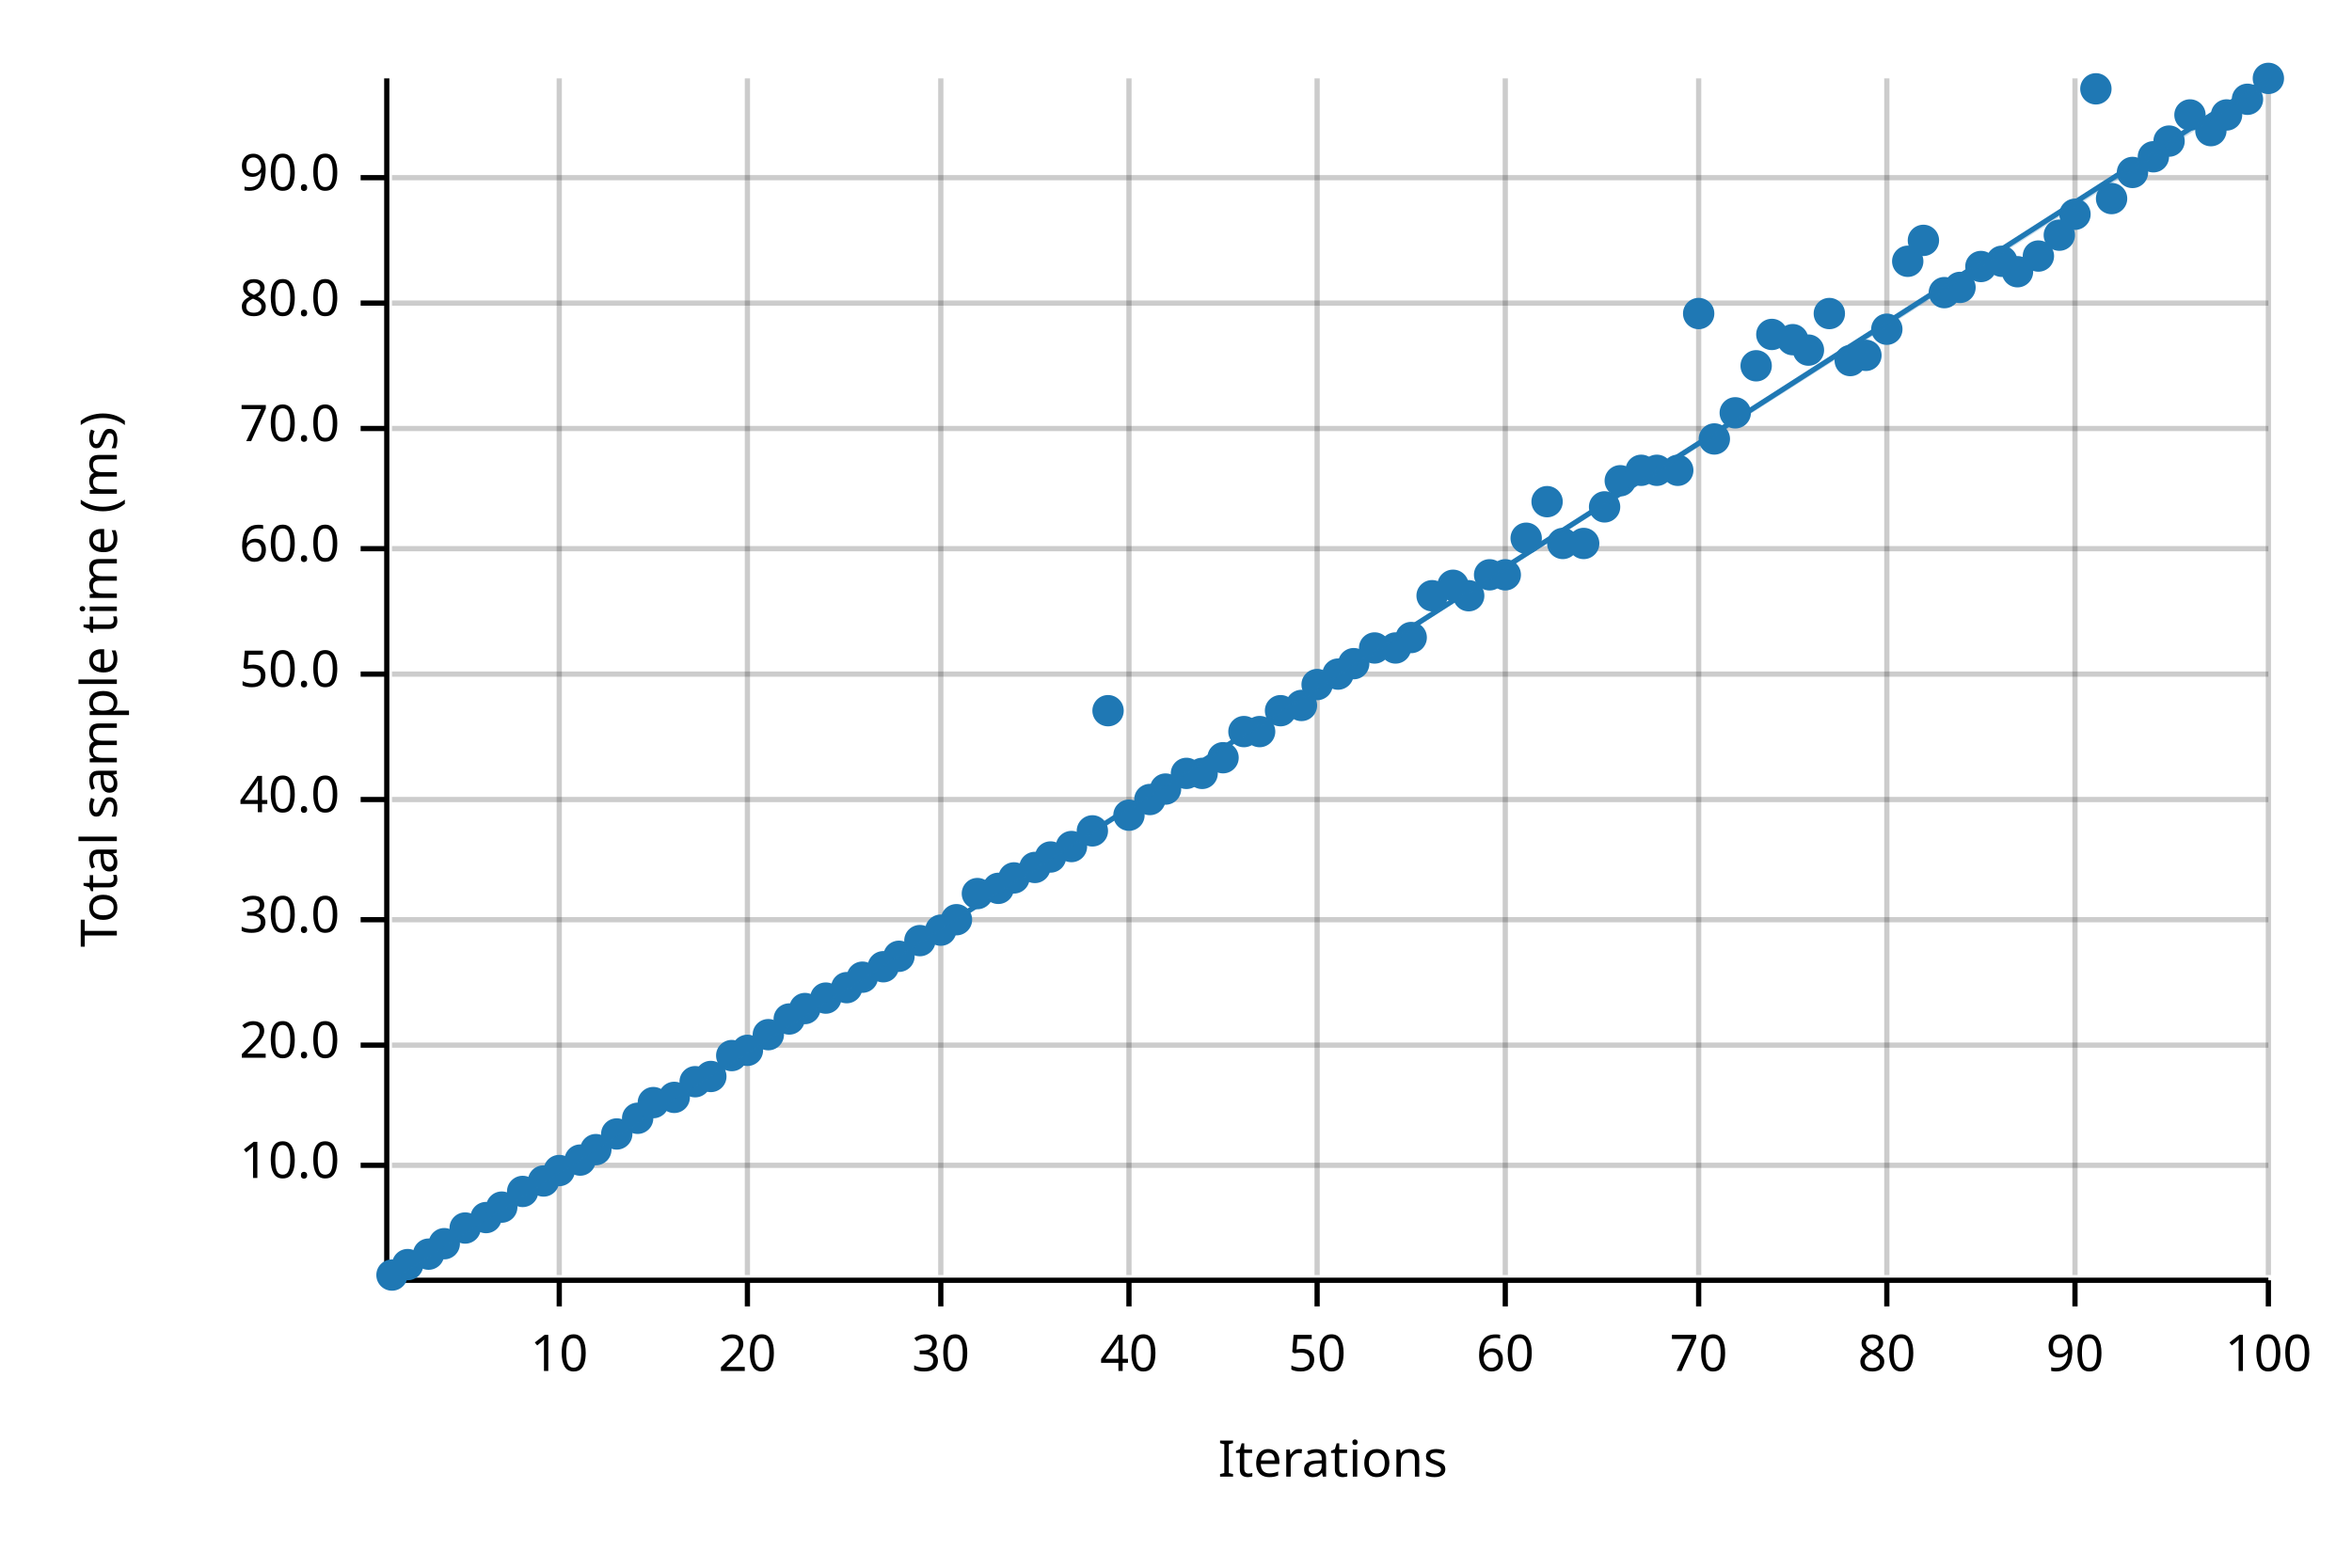
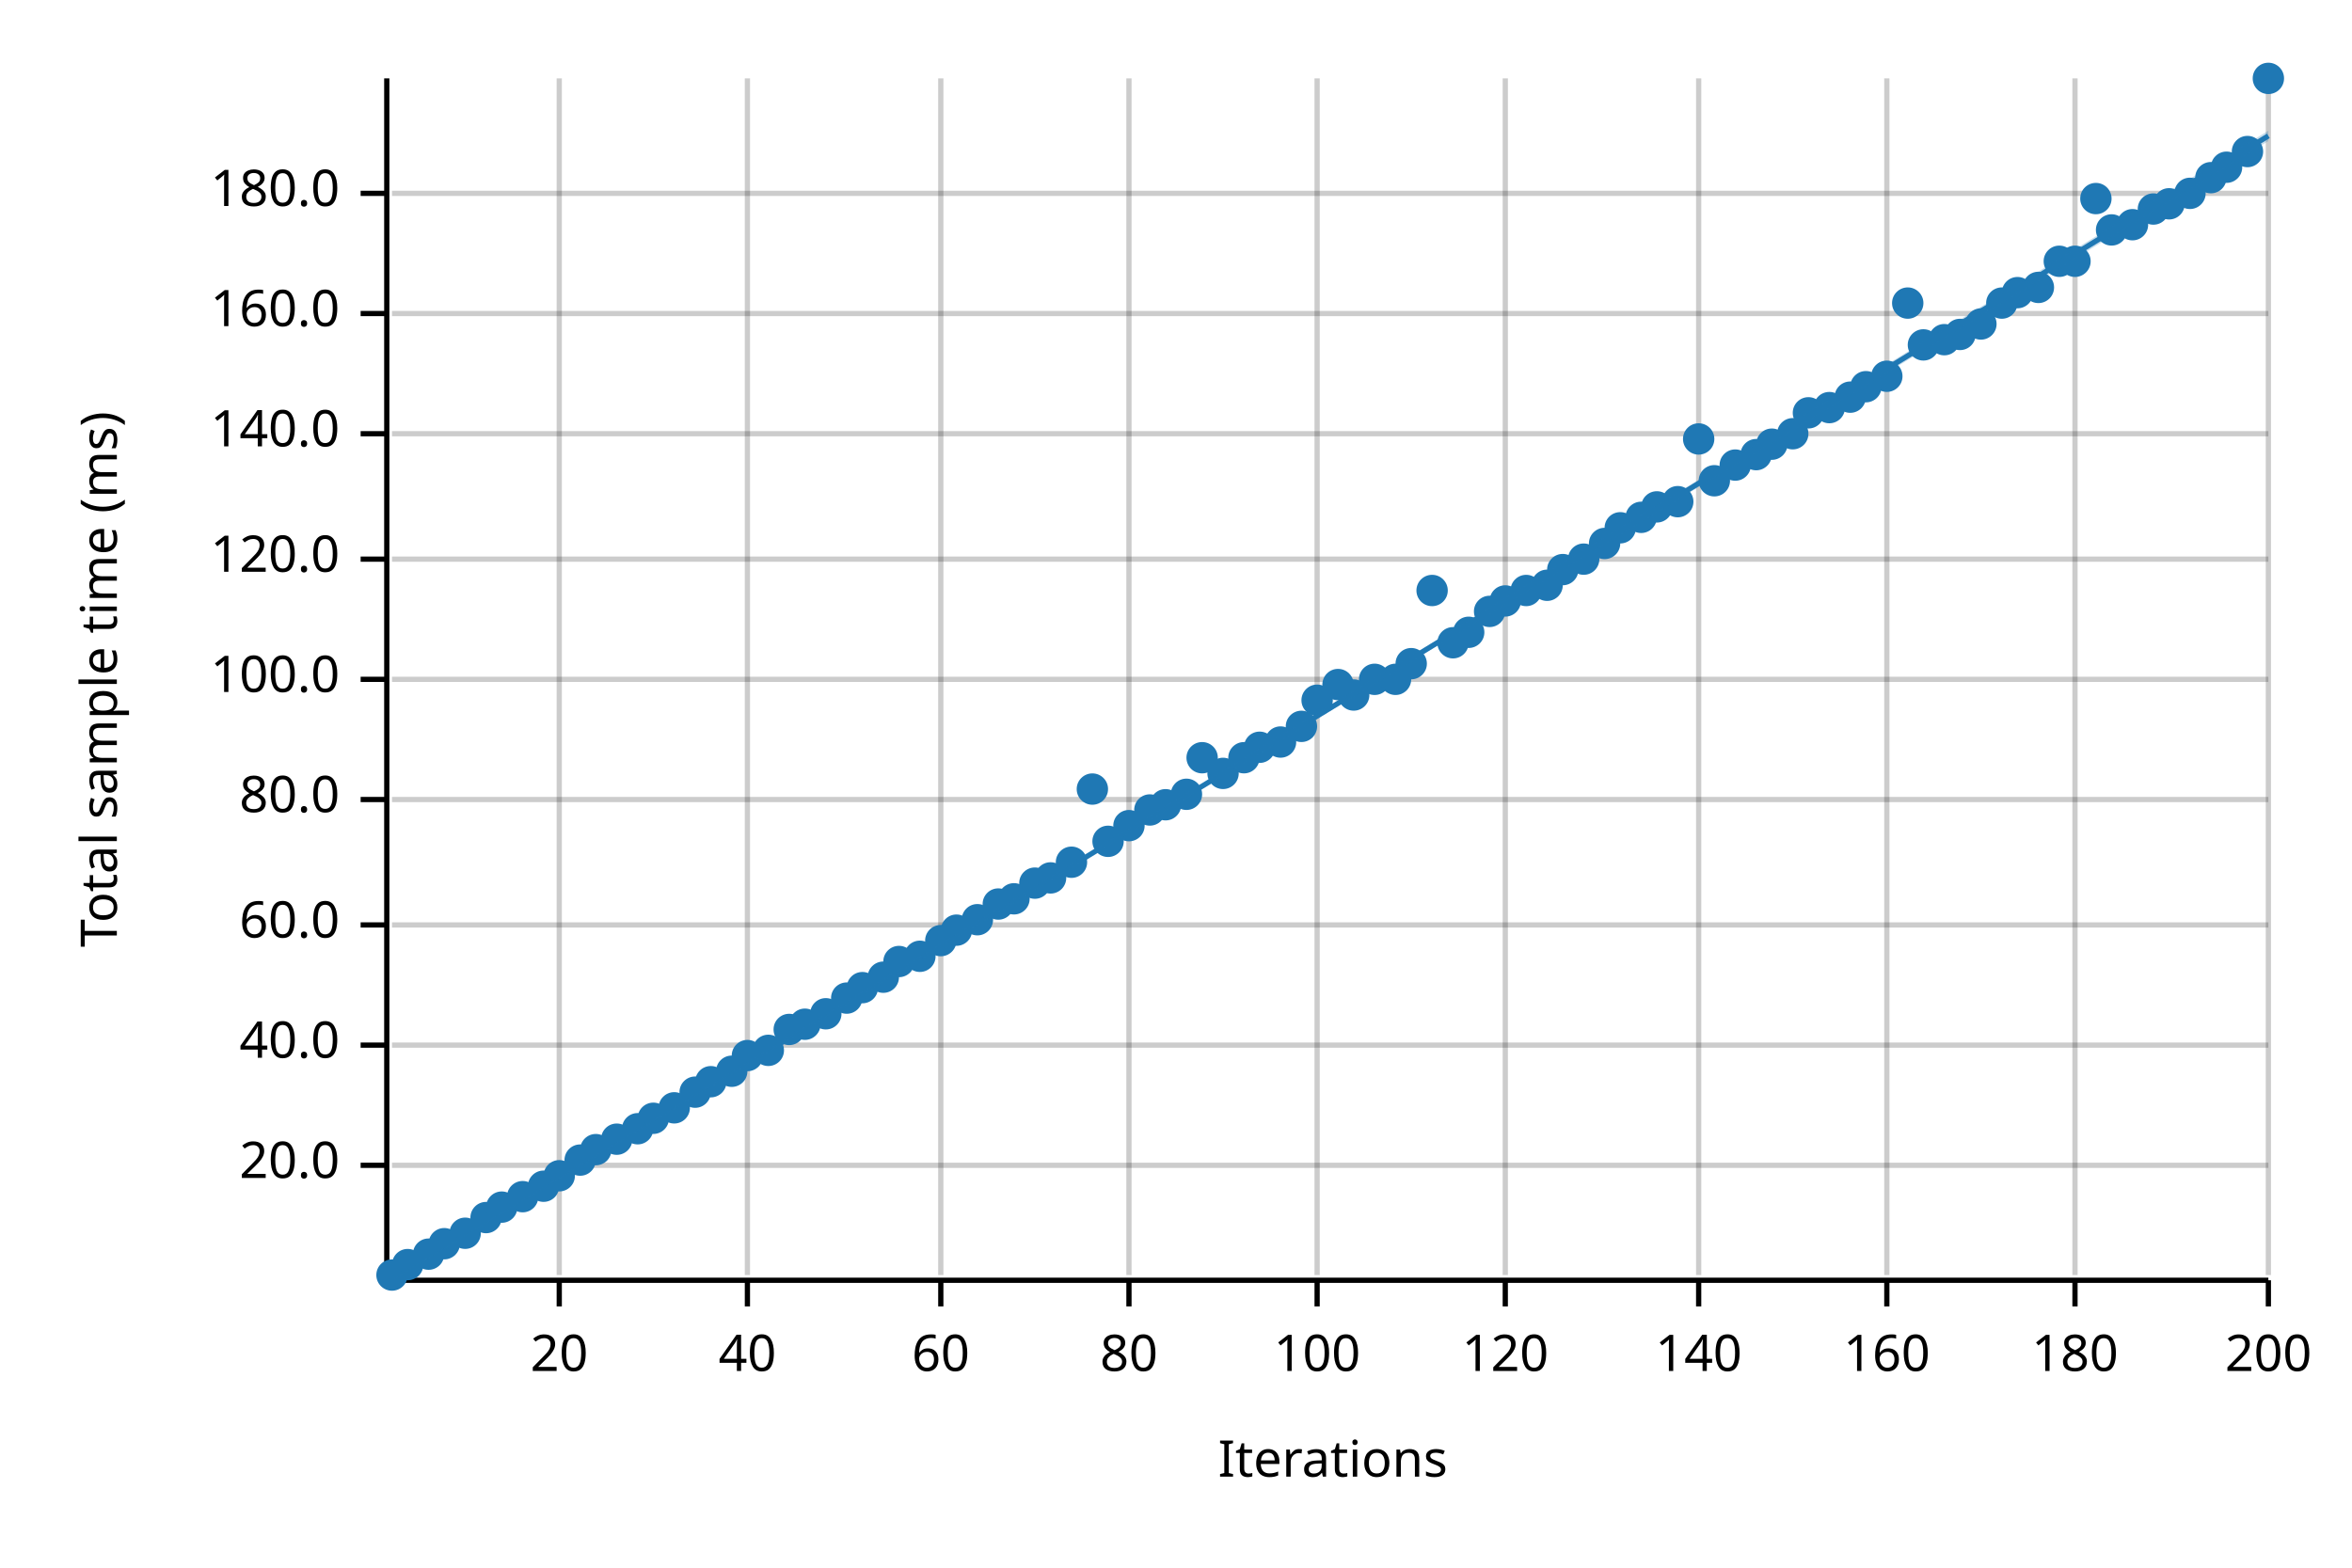
<svg xmlns="http://www.w3.org/2000/svg" width="450" height="300" viewBox="0 0 450 300">
  <text x="15" y="130" dy="0.76em" text-anchor="middle" font-family="sans-serif" font-size="9.677" opacity="1" fill="#000000" transform="rotate(270, 15, 130)">
Total sample time (ms)
</text>
  <text x="255" y="285" dy="-0.5ex" text-anchor="middle" font-family="sans-serif" font-size="9.677" opacity="1" fill="#000000">
Iterations
</text>
  <line opacity="0.2" stroke="#000000" stroke-width="1" x1="107" y1="244" x2="107" y2="15" />
  <line opacity="0.2" stroke="#000000" stroke-width="1" x1="143" y1="244" x2="143" y2="15" />
  <line opacity="0.2" stroke="#000000" stroke-width="1" x1="180" y1="244" x2="180" y2="15" />
  <line opacity="0.2" stroke="#000000" stroke-width="1" x1="216" y1="244" x2="216" y2="15" />
  <line opacity="0.2" stroke="#000000" stroke-width="1" x1="252" y1="244" x2="252" y2="15" />
  <line opacity="0.2" stroke="#000000" stroke-width="1" x1="288" y1="244" x2="288" y2="15" />
  <line opacity="0.2" stroke="#000000" stroke-width="1" x1="325" y1="244" x2="325" y2="15" />
  <line opacity="0.2" stroke="#000000" stroke-width="1" x1="361" y1="244" x2="361" y2="15" />
  <line opacity="0.2" stroke="#000000" stroke-width="1" x1="397" y1="244" x2="397" y2="15" />
  <line opacity="0.2" stroke="#000000" stroke-width="1" x1="434" y1="244" x2="434" y2="15" />
  <line opacity="0.2" stroke="#000000" stroke-width="1" x1="75" y1="223" x2="434" y2="223" />
  <line opacity="0.2" stroke="#000000" stroke-width="1" x1="75" y1="200" x2="434" y2="200" />
-   <line opacity="0.2" stroke="#000000" stroke-width="1" x1="75" y1="176" x2="434" y2="176" />
+   <line opacity="0.2" stroke="#000000" stroke-width="1" x1="75" y1="177" x2="434" y2="177" />
  <line opacity="0.2" stroke="#000000" stroke-width="1" x1="75" y1="153" x2="434" y2="153" />
-   <line opacity="0.2" stroke="#000000" stroke-width="1" x1="75" y1="129" x2="434" y2="129" />
-   <line opacity="0.2" stroke="#000000" stroke-width="1" x1="75" y1="105" x2="434" y2="105" />
-   <line opacity="0.2" stroke="#000000" stroke-width="1" x1="75" y1="82" x2="434" y2="82" />
-   <line opacity="0.2" stroke="#000000" stroke-width="1" x1="75" y1="58" x2="434" y2="58" />
-   <line opacity="0.2" stroke="#000000" stroke-width="1" x1="75" y1="34" x2="434" y2="34" />
+   <line opacity="0.2" stroke="#000000" stroke-width="1" x1="75" y1="130" x2="434" y2="130" />
+   <line opacity="0.2" stroke="#000000" stroke-width="1" x1="75" y1="107" x2="434" y2="107" />
+   <line opacity="0.2" stroke="#000000" stroke-width="1" x1="75" y1="83" x2="434" y2="83" />
+   <line opacity="0.2" stroke="#000000" stroke-width="1" x1="75" y1="60" x2="434" y2="60" />
+   <line opacity="0.2" stroke="#000000" stroke-width="1" x1="75" y1="37" x2="434" y2="37" />
  <polyline fill="none" opacity="1" stroke="#000000" stroke-width="1" points="74,15 74,244 " />
  <text x="65" y="223" dy="0.5ex" text-anchor="end" font-family="sans-serif" font-size="9.677" opacity="1" fill="#000000">
- 10.0
+ 20.0
</text>
  <polyline fill="none" opacity="1" stroke="#000000" stroke-width="1" points="69,223 74,223 " />
  <text x="65" y="200" dy="0.5ex" text-anchor="end" font-family="sans-serif" font-size="9.677" opacity="1" fill="#000000">
- 20.0
+ 40.0
</text>
  <polyline fill="none" opacity="1" stroke="#000000" stroke-width="1" points="69,200 74,200 " />
-   <text x="65" y="176" dy="0.5ex" text-anchor="end" font-family="sans-serif" font-size="9.677" opacity="1" fill="#000000">
- 30.0
- </text>
-   <polyline fill="none" opacity="1" stroke="#000000" stroke-width="1" points="69,176 74,176 " />
+   <text x="65" y="177" dy="0.5ex" text-anchor="end" font-family="sans-serif" font-size="9.677" opacity="1" fill="#000000">
+ 60.0
+ </text>
+   <polyline fill="none" opacity="1" stroke="#000000" stroke-width="1" points="69,177 74,177 " />
  <text x="65" y="153" dy="0.5ex" text-anchor="end" font-family="sans-serif" font-size="9.677" opacity="1" fill="#000000">
- 40.0
+ 80.0
</text>
  <polyline fill="none" opacity="1" stroke="#000000" stroke-width="1" points="69,153 74,153 " />
-   <text x="65" y="129" dy="0.5ex" text-anchor="end" font-family="sans-serif" font-size="9.677" opacity="1" fill="#000000">
- 50.0
- </text>
-   <polyline fill="none" opacity="1" stroke="#000000" stroke-width="1" points="69,129 74,129 " />
-   <text x="65" y="105" dy="0.5ex" text-anchor="end" font-family="sans-serif" font-size="9.677" opacity="1" fill="#000000">
- 60.0
- </text>
-   <polyline fill="none" opacity="1" stroke="#000000" stroke-width="1" points="69,105 74,105 " />
-   <text x="65" y="82" dy="0.5ex" text-anchor="end" font-family="sans-serif" font-size="9.677" opacity="1" fill="#000000">
- 70.0
- </text>
-   <polyline fill="none" opacity="1" stroke="#000000" stroke-width="1" points="69,82 74,82 " />
-   <text x="65" y="58" dy="0.5ex" text-anchor="end" font-family="sans-serif" font-size="9.677" opacity="1" fill="#000000">
- 80.0
- </text>
-   <polyline fill="none" opacity="1" stroke="#000000" stroke-width="1" points="69,58 74,58 " />
-   <text x="65" y="34" dy="0.5ex" text-anchor="end" font-family="sans-serif" font-size="9.677" opacity="1" fill="#000000">
- 90.0
- </text>
-   <polyline fill="none" opacity="1" stroke="#000000" stroke-width="1" points="69,34 74,34 " />
+   <text x="65" y="130" dy="0.5ex" text-anchor="end" font-family="sans-serif" font-size="9.677" opacity="1" fill="#000000">
+ 100.0
+ </text>
+   <polyline fill="none" opacity="1" stroke="#000000" stroke-width="1" points="69,130 74,130 " />
+   <text x="65" y="107" dy="0.5ex" text-anchor="end" font-family="sans-serif" font-size="9.677" opacity="1" fill="#000000">
+ 120.0
+ </text>
+   <polyline fill="none" opacity="1" stroke="#000000" stroke-width="1" points="69,107 74,107 " />
+   <text x="65" y="83" dy="0.5ex" text-anchor="end" font-family="sans-serif" font-size="9.677" opacity="1" fill="#000000">
+ 140.0
+ </text>
+   <polyline fill="none" opacity="1" stroke="#000000" stroke-width="1" points="69,83 74,83 " />
+   <text x="65" y="60" dy="0.5ex" text-anchor="end" font-family="sans-serif" font-size="9.677" opacity="1" fill="#000000">
+ 160.0
+ </text>
+   <polyline fill="none" opacity="1" stroke="#000000" stroke-width="1" points="69,60 74,60 " />
+   <text x="65" y="37" dy="0.5ex" text-anchor="end" font-family="sans-serif" font-size="9.677" opacity="1" fill="#000000">
+ 180.0
+ </text>
+   <polyline fill="none" opacity="1" stroke="#000000" stroke-width="1" points="69,37 74,37 " />
  <polyline fill="none" opacity="1" stroke="#000000" stroke-width="1" points="75,245 434,245 " />
  <text x="107" y="255" dy="0.76em" text-anchor="middle" font-family="sans-serif" font-size="9.677" opacity="1" fill="#000000">
- 10
+ 20
</text>
  <polyline fill="none" opacity="1" stroke="#000000" stroke-width="1" points="107,245 107,250 " />
  <text x="143" y="255" dy="0.76em" text-anchor="middle" font-family="sans-serif" font-size="9.677" opacity="1" fill="#000000">
- 20
+ 40
</text>
  <polyline fill="none" opacity="1" stroke="#000000" stroke-width="1" points="143,245 143,250 " />
  <text x="180" y="255" dy="0.76em" text-anchor="middle" font-family="sans-serif" font-size="9.677" opacity="1" fill="#000000">
- 30
+ 60
</text>
  <polyline fill="none" opacity="1" stroke="#000000" stroke-width="1" points="180,245 180,250 " />
  <text x="216" y="255" dy="0.76em" text-anchor="middle" font-family="sans-serif" font-size="9.677" opacity="1" fill="#000000">
- 40
+ 80
</text>
  <polyline fill="none" opacity="1" stroke="#000000" stroke-width="1" points="216,245 216,250 " />
  <text x="252" y="255" dy="0.76em" text-anchor="middle" font-family="sans-serif" font-size="9.677" opacity="1" fill="#000000">
- 50
+ 100
</text>
  <polyline fill="none" opacity="1" stroke="#000000" stroke-width="1" points="252,245 252,250 " />
  <text x="288" y="255" dy="0.76em" text-anchor="middle" font-family="sans-serif" font-size="9.677" opacity="1" fill="#000000">
- 60
+ 120
</text>
  <polyline fill="none" opacity="1" stroke="#000000" stroke-width="1" points="288,245 288,250 " />
  <text x="325" y="255" dy="0.76em" text-anchor="middle" font-family="sans-serif" font-size="9.677" opacity="1" fill="#000000">
- 70
+ 140
</text>
  <polyline fill="none" opacity="1" stroke="#000000" stroke-width="1" points="325,245 325,250 " />
  <text x="361" y="255" dy="0.76em" text-anchor="middle" font-family="sans-serif" font-size="9.677" opacity="1" fill="#000000">
- 80
+ 160
</text>
  <polyline fill="none" opacity="1" stroke="#000000" stroke-width="1" points="361,245 361,250 " />
  <text x="397" y="255" dy="0.76em" text-anchor="middle" font-family="sans-serif" font-size="9.677" opacity="1" fill="#000000">
- 90
+ 180
</text>
  <polyline fill="none" opacity="1" stroke="#000000" stroke-width="1" points="397,245 397,250 " />
  <text x="434" y="255" dy="0.76em" text-anchor="middle" font-family="sans-serif" font-size="9.677" opacity="1" fill="#000000">
- 100
+ 200
</text>
  <polyline fill="none" opacity="1" stroke="#000000" stroke-width="1" points="434,245 434,250 " />
  <circle cx="75" cy="244" r="3" opacity="1" fill="#1F78B4" stroke="none" stroke-width="1" />
  <circle cx="78" cy="242" r="3" opacity="1" fill="#1F78B4" stroke="none" stroke-width="1" />
  <circle cx="82" cy="240" r="3" opacity="1" fill="#1F78B4" stroke="none" stroke-width="1" />
  <circle cx="85" cy="238" r="3" opacity="1" fill="#1F78B4" stroke="none" stroke-width="1" />
-   <circle cx="89" cy="235" r="3" opacity="1" fill="#1F78B4" stroke="none" stroke-width="1" />
+   <circle cx="89" cy="236" r="3" opacity="1" fill="#1F78B4" stroke="none" stroke-width="1" />
  <circle cx="93" cy="233" r="3" opacity="1" fill="#1F78B4" stroke="none" stroke-width="1" />
  <circle cx="96" cy="231" r="3" opacity="1" fill="#1F78B4" stroke="none" stroke-width="1" />
-   <circle cx="100" cy="228" r="3" opacity="1" fill="#1F78B4" stroke="none" stroke-width="1" />
-   <circle cx="104" cy="226" r="3" opacity="1" fill="#1F78B4" stroke="none" stroke-width="1" />
-   <circle cx="107" cy="224" r="3" opacity="1" fill="#1F78B4" stroke="none" stroke-width="1" />
+   <circle cx="100" cy="229" r="3" opacity="1" fill="#1F78B4" stroke="none" stroke-width="1" />
+   <circle cx="104" cy="227" r="3" opacity="1" fill="#1F78B4" stroke="none" stroke-width="1" />
+   <circle cx="107" cy="225" r="3" opacity="1" fill="#1F78B4" stroke="none" stroke-width="1" />
  <circle cx="111" cy="222" r="3" opacity="1" fill="#1F78B4" stroke="none" stroke-width="1" />
  <circle cx="114" cy="220" r="3" opacity="1" fill="#1F78B4" stroke="none" stroke-width="1" />
-   <circle cx="118" cy="217" r="3" opacity="1" fill="#1F78B4" stroke="none" stroke-width="1" />
-   <circle cx="122" cy="214" r="3" opacity="1" fill="#1F78B4" stroke="none" stroke-width="1" />
-   <circle cx="125" cy="211" r="3" opacity="1" fill="#1F78B4" stroke="none" stroke-width="1" />
-   <circle cx="129" cy="210" r="3" opacity="1" fill="#1F78B4" stroke="none" stroke-width="1" />
-   <circle cx="133" cy="207" r="3" opacity="1" fill="#1F78B4" stroke="none" stroke-width="1" />
-   <circle cx="136" cy="206" r="3" opacity="1" fill="#1F78B4" stroke="none" stroke-width="1" />
-   <circle cx="140" cy="202" r="3" opacity="1" fill="#1F78B4" stroke="none" stroke-width="1" />
-   <circle cx="143" cy="201" r="3" opacity="1" fill="#1F78B4" stroke="none" stroke-width="1" />
-   <circle cx="147" cy="198" r="3" opacity="1" fill="#1F78B4" stroke="none" stroke-width="1" />
-   <circle cx="151" cy="195" r="3" opacity="1" fill="#1F78B4" stroke="none" stroke-width="1" />
-   <circle cx="154" cy="193" r="3" opacity="1" fill="#1F78B4" stroke="none" stroke-width="1" />
-   <circle cx="158" cy="191" r="3" opacity="1" fill="#1F78B4" stroke="none" stroke-width="1" />
-   <circle cx="162" cy="189" r="3" opacity="1" fill="#1F78B4" stroke="none" stroke-width="1" />
-   <circle cx="165" cy="187" r="3" opacity="1" fill="#1F78B4" stroke="none" stroke-width="1" />
-   <circle cx="169" cy="185" r="3" opacity="1" fill="#1F78B4" stroke="none" stroke-width="1" />
-   <circle cx="172" cy="183" r="3" opacity="1" fill="#1F78B4" stroke="none" stroke-width="1" />
-   <circle cx="176" cy="180" r="3" opacity="1" fill="#1F78B4" stroke="none" stroke-width="1" />
-   <circle cx="180" cy="178" r="3" opacity="1" fill="#1F78B4" stroke="none" stroke-width="1" />
-   <circle cx="183" cy="176" r="3" opacity="1" fill="#1F78B4" stroke="none" stroke-width="1" />
-   <circle cx="187" cy="171" r="3" opacity="1" fill="#1F78B4" stroke="none" stroke-width="1" />
-   <circle cx="191" cy="170" r="3" opacity="1" fill="#1F78B4" stroke="none" stroke-width="1" />
-   <circle cx="194" cy="168" r="3" opacity="1" fill="#1F78B4" stroke="none" stroke-width="1" />
-   <circle cx="198" cy="166" r="3" opacity="1" fill="#1F78B4" stroke="none" stroke-width="1" />
-   <circle cx="201" cy="164" r="3" opacity="1" fill="#1F78B4" stroke="none" stroke-width="1" />
-   <circle cx="205" cy="162" r="3" opacity="1" fill="#1F78B4" stroke="none" stroke-width="1" />
-   <circle cx="209" cy="159" r="3" opacity="1" fill="#1F78B4" stroke="none" stroke-width="1" />
-   <circle cx="212" cy="136" r="3" opacity="1" fill="#1F78B4" stroke="none" stroke-width="1" />
-   <circle cx="216" cy="156" r="3" opacity="1" fill="#1F78B4" stroke="none" stroke-width="1" />
-   <circle cx="220" cy="153" r="3" opacity="1" fill="#1F78B4" stroke="none" stroke-width="1" />
-   <circle cx="223" cy="151" r="3" opacity="1" fill="#1F78B4" stroke="none" stroke-width="1" />
-   <circle cx="227" cy="148" r="3" opacity="1" fill="#1F78B4" stroke="none" stroke-width="1" />
-   <circle cx="230" cy="148" r="3" opacity="1" fill="#1F78B4" stroke="none" stroke-width="1" />
-   <circle cx="234" cy="145" r="3" opacity="1" fill="#1F78B4" stroke="none" stroke-width="1" />
-   <circle cx="238" cy="140" r="3" opacity="1" fill="#1F78B4" stroke="none" stroke-width="1" />
-   <circle cx="241" cy="140" r="3" opacity="1" fill="#1F78B4" stroke="none" stroke-width="1" />
-   <circle cx="245" cy="136" r="3" opacity="1" fill="#1F78B4" stroke="none" stroke-width="1" />
-   <circle cx="249" cy="135" r="3" opacity="1" fill="#1F78B4" stroke="none" stroke-width="1" />
-   <circle cx="252" cy="131" r="3" opacity="1" fill="#1F78B4" stroke="none" stroke-width="1" />
-   <circle cx="256" cy="129" r="3" opacity="1" fill="#1F78B4" stroke="none" stroke-width="1" />
-   <circle cx="259" cy="127" r="3" opacity="1" fill="#1F78B4" stroke="none" stroke-width="1" />
-   <circle cx="263" cy="124" r="3" opacity="1" fill="#1F78B4" stroke="none" stroke-width="1" />
-   <circle cx="267" cy="124" r="3" opacity="1" fill="#1F78B4" stroke="none" stroke-width="1" />
-   <circle cx="270" cy="122" r="3" opacity="1" fill="#1F78B4" stroke="none" stroke-width="1" />
-   <circle cx="274" cy="114" r="3" opacity="1" fill="#1F78B4" stroke="none" stroke-width="1" />
-   <circle cx="278" cy="112" r="3" opacity="1" fill="#1F78B4" stroke="none" stroke-width="1" />
-   <circle cx="281" cy="114" r="3" opacity="1" fill="#1F78B4" stroke="none" stroke-width="1" />
-   <circle cx="285" cy="110" r="3" opacity="1" fill="#1F78B4" stroke="none" stroke-width="1" />
-   <circle cx="288" cy="110" r="3" opacity="1" fill="#1F78B4" stroke="none" stroke-width="1" />
-   <circle cx="292" cy="103" r="3" opacity="1" fill="#1F78B4" stroke="none" stroke-width="1" />
-   <circle cx="296" cy="96" r="3" opacity="1" fill="#1F78B4" stroke="none" stroke-width="1" />
-   <circle cx="299" cy="104" r="3" opacity="1" fill="#1F78B4" stroke="none" stroke-width="1" />
-   <circle cx="303" cy="104" r="3" opacity="1" fill="#1F78B4" stroke="none" stroke-width="1" />
-   <circle cx="307" cy="97" r="3" opacity="1" fill="#1F78B4" stroke="none" stroke-width="1" />
-   <circle cx="310" cy="92" r="3" opacity="1" fill="#1F78B4" stroke="none" stroke-width="1" />
-   <circle cx="314" cy="90" r="3" opacity="1" fill="#1F78B4" stroke="none" stroke-width="1" />
-   <circle cx="317" cy="90" r="3" opacity="1" fill="#1F78B4" stroke="none" stroke-width="1" />
-   <circle cx="321" cy="90" r="3" opacity="1" fill="#1F78B4" stroke="none" stroke-width="1" />
-   <circle cx="325" cy="60" r="3" opacity="1" fill="#1F78B4" stroke="none" stroke-width="1" />
-   <circle cx="328" cy="84" r="3" opacity="1" fill="#1F78B4" stroke="none" stroke-width="1" />
-   <circle cx="332" cy="79" r="3" opacity="1" fill="#1F78B4" stroke="none" stroke-width="1" />
-   <circle cx="336" cy="70" r="3" opacity="1" fill="#1F78B4" stroke="none" stroke-width="1" />
-   <circle cx="339" cy="64" r="3" opacity="1" fill="#1F78B4" stroke="none" stroke-width="1" />
-   <circle cx="343" cy="65" r="3" opacity="1" fill="#1F78B4" stroke="none" stroke-width="1" />
-   <circle cx="346" cy="67" r="3" opacity="1" fill="#1F78B4" stroke="none" stroke-width="1" />
-   <circle cx="350" cy="60" r="3" opacity="1" fill="#1F78B4" stroke="none" stroke-width="1" />
-   <circle cx="354" cy="69" r="3" opacity="1" fill="#1F78B4" stroke="none" stroke-width="1" />
-   <circle cx="357" cy="68" r="3" opacity="1" fill="#1F78B4" stroke="none" stroke-width="1" />
-   <circle cx="361" cy="63" r="3" opacity="1" fill="#1F78B4" stroke="none" stroke-width="1" />
-   <circle cx="365" cy="50" r="3" opacity="1" fill="#1F78B4" stroke="none" stroke-width="1" />
-   <circle cx="368" cy="46" r="3" opacity="1" fill="#1F78B4" stroke="none" stroke-width="1" />
-   <circle cx="372" cy="56" r="3" opacity="1" fill="#1F78B4" stroke="none" stroke-width="1" />
-   <circle cx="375" cy="55" r="3" opacity="1" fill="#1F78B4" stroke="none" stroke-width="1" />
-   <circle cx="379" cy="51" r="3" opacity="1" fill="#1F78B4" stroke="none" stroke-width="1" />
-   <circle cx="383" cy="50" r="3" opacity="1" fill="#1F78B4" stroke="none" stroke-width="1" />
-   <circle cx="386" cy="52" r="3" opacity="1" fill="#1F78B4" stroke="none" stroke-width="1" />
-   <circle cx="390" cy="49" r="3" opacity="1" fill="#1F78B4" stroke="none" stroke-width="1" />
-   <circle cx="394" cy="45" r="3" opacity="1" fill="#1F78B4" stroke="none" stroke-width="1" />
-   <circle cx="397" cy="41" r="3" opacity="1" fill="#1F78B4" stroke="none" stroke-width="1" />
-   <circle cx="401" cy="17" r="3" opacity="1" fill="#1F78B4" stroke="none" stroke-width="1" />
-   <circle cx="404" cy="38" r="3" opacity="1" fill="#1F78B4" stroke="none" stroke-width="1" />
-   <circle cx="408" cy="33" r="3" opacity="1" fill="#1F78B4" stroke="none" stroke-width="1" />
-   <circle cx="412" cy="30" r="3" opacity="1" fill="#1F78B4" stroke="none" stroke-width="1" />
-   <circle cx="415" cy="27" r="3" opacity="1" fill="#1F78B4" stroke="none" stroke-width="1" />
-   <circle cx="419" cy="22" r="3" opacity="1" fill="#1F78B4" stroke="none" stroke-width="1" />
-   <circle cx="423" cy="25" r="3" opacity="1" fill="#1F78B4" stroke="none" stroke-width="1" />
-   <circle cx="426" cy="22" r="3" opacity="1" fill="#1F78B4" stroke="none" stroke-width="1" />
-   <circle cx="430" cy="19" r="3" opacity="1" fill="#1F78B4" stroke="none" stroke-width="1" />
+   <circle cx="118" cy="218" r="3" opacity="1" fill="#1F78B4" stroke="none" stroke-width="1" />
+   <circle cx="122" cy="216" r="3" opacity="1" fill="#1F78B4" stroke="none" stroke-width="1" />
+   <circle cx="125" cy="214" r="3" opacity="1" fill="#1F78B4" stroke="none" stroke-width="1" />
+   <circle cx="129" cy="212" r="3" opacity="1" fill="#1F78B4" stroke="none" stroke-width="1" />
+   <circle cx="133" cy="209" r="3" opacity="1" fill="#1F78B4" stroke="none" stroke-width="1" />
+   <circle cx="136" cy="207" r="3" opacity="1" fill="#1F78B4" stroke="none" stroke-width="1" />
+   <circle cx="140" cy="205" r="3" opacity="1" fill="#1F78B4" stroke="none" stroke-width="1" />
+   <circle cx="143" cy="202" r="3" opacity="1" fill="#1F78B4" stroke="none" stroke-width="1" />
+   <circle cx="147" cy="201" r="3" opacity="1" fill="#1F78B4" stroke="none" stroke-width="1" />
+   <circle cx="151" cy="197" r="3" opacity="1" fill="#1F78B4" stroke="none" stroke-width="1" />
+   <circle cx="154" cy="196" r="3" opacity="1" fill="#1F78B4" stroke="none" stroke-width="1" />
+   <circle cx="158" cy="194" r="3" opacity="1" fill="#1F78B4" stroke="none" stroke-width="1" />
+   <circle cx="162" cy="191" r="3" opacity="1" fill="#1F78B4" stroke="none" stroke-width="1" />
+   <circle cx="165" cy="189" r="3" opacity="1" fill="#1F78B4" stroke="none" stroke-width="1" />
+   <circle cx="169" cy="187" r="3" opacity="1" fill="#1F78B4" stroke="none" stroke-width="1" />
+   <circle cx="172" cy="184" r="3" opacity="1" fill="#1F78B4" stroke="none" stroke-width="1" />
+   <circle cx="176" cy="183" r="3" opacity="1" fill="#1F78B4" stroke="none" stroke-width="1" />
+   <circle cx="180" cy="180" r="3" opacity="1" fill="#1F78B4" stroke="none" stroke-width="1" />
+   <circle cx="183" cy="178" r="3" opacity="1" fill="#1F78B4" stroke="none" stroke-width="1" />
+   <circle cx="187" cy="176" r="3" opacity="1" fill="#1F78B4" stroke="none" stroke-width="1" />
+   <circle cx="191" cy="173" r="3" opacity="1" fill="#1F78B4" stroke="none" stroke-width="1" />
+   <circle cx="194" cy="172" r="3" opacity="1" fill="#1F78B4" stroke="none" stroke-width="1" />
+   <circle cx="198" cy="169" r="3" opacity="1" fill="#1F78B4" stroke="none" stroke-width="1" />
+   <circle cx="201" cy="168" r="3" opacity="1" fill="#1F78B4" stroke="none" stroke-width="1" />
+   <circle cx="205" cy="165" r="3" opacity="1" fill="#1F78B4" stroke="none" stroke-width="1" />
+   <circle cx="209" cy="151" r="3" opacity="1" fill="#1F78B4" stroke="none" stroke-width="1" />
+   <circle cx="212" cy="161" r="3" opacity="1" fill="#1F78B4" stroke="none" stroke-width="1" />
+   <circle cx="216" cy="158" r="3" opacity="1" fill="#1F78B4" stroke="none" stroke-width="1" />
+   <circle cx="220" cy="155" r="3" opacity="1" fill="#1F78B4" stroke="none" stroke-width="1" />
+   <circle cx="223" cy="154" r="3" opacity="1" fill="#1F78B4" stroke="none" stroke-width="1" />
+   <circle cx="227" cy="152" r="3" opacity="1" fill="#1F78B4" stroke="none" stroke-width="1" />
+   <circle cx="230" cy="145" r="3" opacity="1" fill="#1F78B4" stroke="none" stroke-width="1" />
+   <circle cx="234" cy="148" r="3" opacity="1" fill="#1F78B4" stroke="none" stroke-width="1" />
+   <circle cx="238" cy="145" r="3" opacity="1" fill="#1F78B4" stroke="none" stroke-width="1" />
+   <circle cx="241" cy="143" r="3" opacity="1" fill="#1F78B4" stroke="none" stroke-width="1" />
+   <circle cx="245" cy="142" r="3" opacity="1" fill="#1F78B4" stroke="none" stroke-width="1" />
+   <circle cx="249" cy="139" r="3" opacity="1" fill="#1F78B4" stroke="none" stroke-width="1" />
+   <circle cx="252" cy="134" r="3" opacity="1" fill="#1F78B4" stroke="none" stroke-width="1" />
+   <circle cx="256" cy="131" r="3" opacity="1" fill="#1F78B4" stroke="none" stroke-width="1" />
+   <circle cx="259" cy="133" r="3" opacity="1" fill="#1F78B4" stroke="none" stroke-width="1" />
+   <circle cx="263" cy="130" r="3" opacity="1" fill="#1F78B4" stroke="none" stroke-width="1" />
+   <circle cx="267" cy="130" r="3" opacity="1" fill="#1F78B4" stroke="none" stroke-width="1" />
+   <circle cx="270" cy="127" r="3" opacity="1" fill="#1F78B4" stroke="none" stroke-width="1" />
+   <circle cx="274" cy="113" r="3" opacity="1" fill="#1F78B4" stroke="none" stroke-width="1" />
+   <circle cx="278" cy="123" r="3" opacity="1" fill="#1F78B4" stroke="none" stroke-width="1" />
+   <circle cx="281" cy="121" r="3" opacity="1" fill="#1F78B4" stroke="none" stroke-width="1" />
+   <circle cx="285" cy="117" r="3" opacity="1" fill="#1F78B4" stroke="none" stroke-width="1" />
+   <circle cx="288" cy="115" r="3" opacity="1" fill="#1F78B4" stroke="none" stroke-width="1" />
+   <circle cx="292" cy="113" r="3" opacity="1" fill="#1F78B4" stroke="none" stroke-width="1" />
+   <circle cx="296" cy="112" r="3" opacity="1" fill="#1F78B4" stroke="none" stroke-width="1" />
+   <circle cx="299" cy="109" r="3" opacity="1" fill="#1F78B4" stroke="none" stroke-width="1" />
+   <circle cx="303" cy="107" r="3" opacity="1" fill="#1F78B4" stroke="none" stroke-width="1" />
+   <circle cx="307" cy="104" r="3" opacity="1" fill="#1F78B4" stroke="none" stroke-width="1" />
+   <circle cx="310" cy="101" r="3" opacity="1" fill="#1F78B4" stroke="none" stroke-width="1" />
+   <circle cx="314" cy="99" r="3" opacity="1" fill="#1F78B4" stroke="none" stroke-width="1" />
+   <circle cx="317" cy="97" r="3" opacity="1" fill="#1F78B4" stroke="none" stroke-width="1" />
+   <circle cx="321" cy="96" r="3" opacity="1" fill="#1F78B4" stroke="none" stroke-width="1" />
+   <circle cx="325" cy="84" r="3" opacity="1" fill="#1F78B4" stroke="none" stroke-width="1" />
+   <circle cx="328" cy="92" r="3" opacity="1" fill="#1F78B4" stroke="none" stroke-width="1" />
+   <circle cx="332" cy="89" r="3" opacity="1" fill="#1F78B4" stroke="none" stroke-width="1" />
+   <circle cx="336" cy="87" r="3" opacity="1" fill="#1F78B4" stroke="none" stroke-width="1" />
+   <circle cx="339" cy="85" r="3" opacity="1" fill="#1F78B4" stroke="none" stroke-width="1" />
+   <circle cx="343" cy="83" r="3" opacity="1" fill="#1F78B4" stroke="none" stroke-width="1" />
+   <circle cx="346" cy="79" r="3" opacity="1" fill="#1F78B4" stroke="none" stroke-width="1" />
+   <circle cx="350" cy="78" r="3" opacity="1" fill="#1F78B4" stroke="none" stroke-width="1" />
+   <circle cx="354" cy="76" r="3" opacity="1" fill="#1F78B4" stroke="none" stroke-width="1" />
+   <circle cx="357" cy="74" r="3" opacity="1" fill="#1F78B4" stroke="none" stroke-width="1" />
+   <circle cx="361" cy="72" r="3" opacity="1" fill="#1F78B4" stroke="none" stroke-width="1" />
+   <circle cx="365" cy="58" r="3" opacity="1" fill="#1F78B4" stroke="none" stroke-width="1" />
+   <circle cx="368" cy="66" r="3" opacity="1" fill="#1F78B4" stroke="none" stroke-width="1" />
+   <circle cx="372" cy="65" r="3" opacity="1" fill="#1F78B4" stroke="none" stroke-width="1" />
+   <circle cx="375" cy="64" r="3" opacity="1" fill="#1F78B4" stroke="none" stroke-width="1" />
+   <circle cx="379" cy="62" r="3" opacity="1" fill="#1F78B4" stroke="none" stroke-width="1" />
+   <circle cx="383" cy="58" r="3" opacity="1" fill="#1F78B4" stroke="none" stroke-width="1" />
+   <circle cx="386" cy="56" r="3" opacity="1" fill="#1F78B4" stroke="none" stroke-width="1" />
+   <circle cx="390" cy="55" r="3" opacity="1" fill="#1F78B4" stroke="none" stroke-width="1" />
+   <circle cx="394" cy="50" r="3" opacity="1" fill="#1F78B4" stroke="none" stroke-width="1" />
+   <circle cx="397" cy="50" r="3" opacity="1" fill="#1F78B4" stroke="none" stroke-width="1" />
+   <circle cx="401" cy="38" r="3" opacity="1" fill="#1F78B4" stroke="none" stroke-width="1" />
+   <circle cx="404" cy="44" r="3" opacity="1" fill="#1F78B4" stroke="none" stroke-width="1" />
+   <circle cx="408" cy="43" r="3" opacity="1" fill="#1F78B4" stroke="none" stroke-width="1" />
+   <circle cx="412" cy="40" r="3" opacity="1" fill="#1F78B4" stroke="none" stroke-width="1" />
+   <circle cx="415" cy="39" r="3" opacity="1" fill="#1F78B4" stroke="none" stroke-width="1" />
+   <circle cx="419" cy="37" r="3" opacity="1" fill="#1F78B4" stroke="none" stroke-width="1" />
+   <circle cx="423" cy="34" r="3" opacity="1" fill="#1F78B4" stroke="none" stroke-width="1" />
+   <circle cx="426" cy="32" r="3" opacity="1" fill="#1F78B4" stroke="none" stroke-width="1" />
+   <circle cx="430" cy="29" r="3" opacity="1" fill="#1F78B4" stroke="none" stroke-width="1" />
  <circle cx="434" cy="15" r="3" opacity="1" fill="#1F78B4" stroke="none" stroke-width="1" />
-   <polyline fill="none" opacity="1" stroke="#1F78B4" stroke-width="1" points="75,245 434,15 " />
-   <polygon opacity="0.25" fill="#1F78B4" points="75,245 434,16 434,15 " />
+   <polyline fill="none" opacity="1" stroke="#1F78B4" stroke-width="1" points="75,245 434,26 " />
+   <polygon opacity="0.25" fill="#1F78B4" points="75,245 434,27 434,25 " />
</svg>
